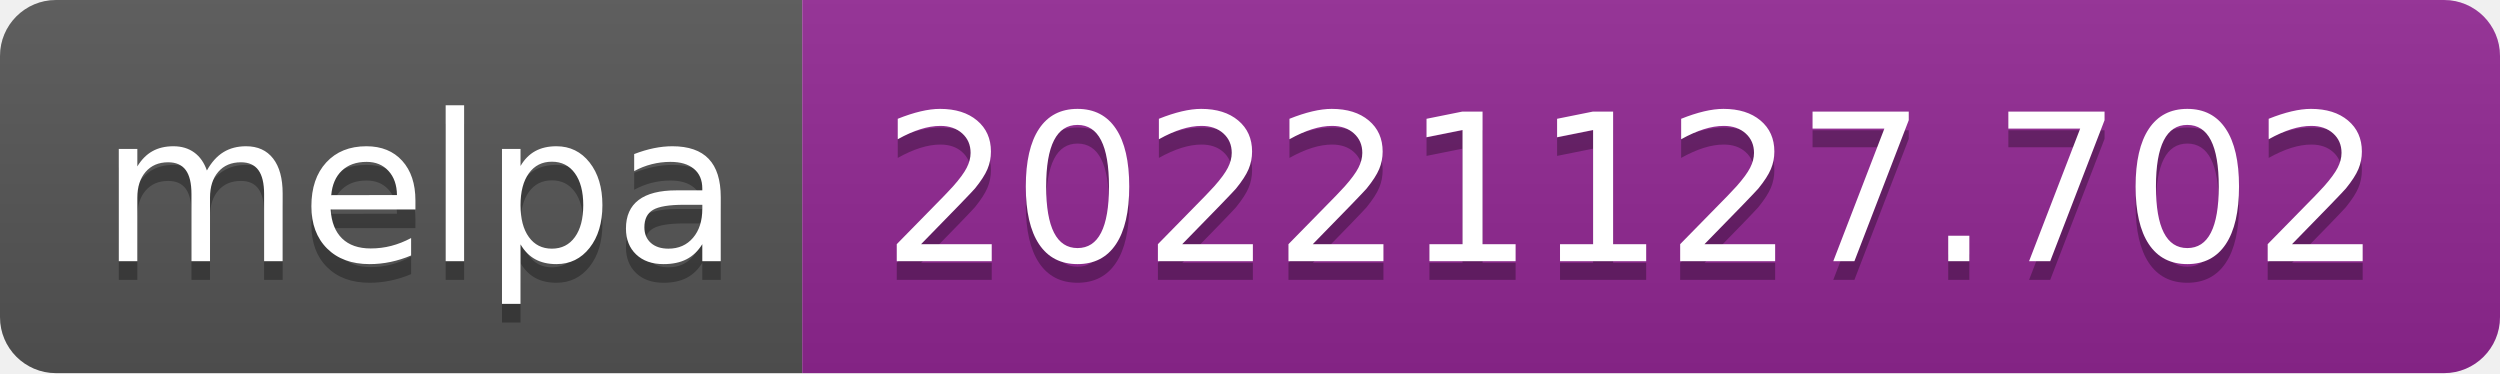
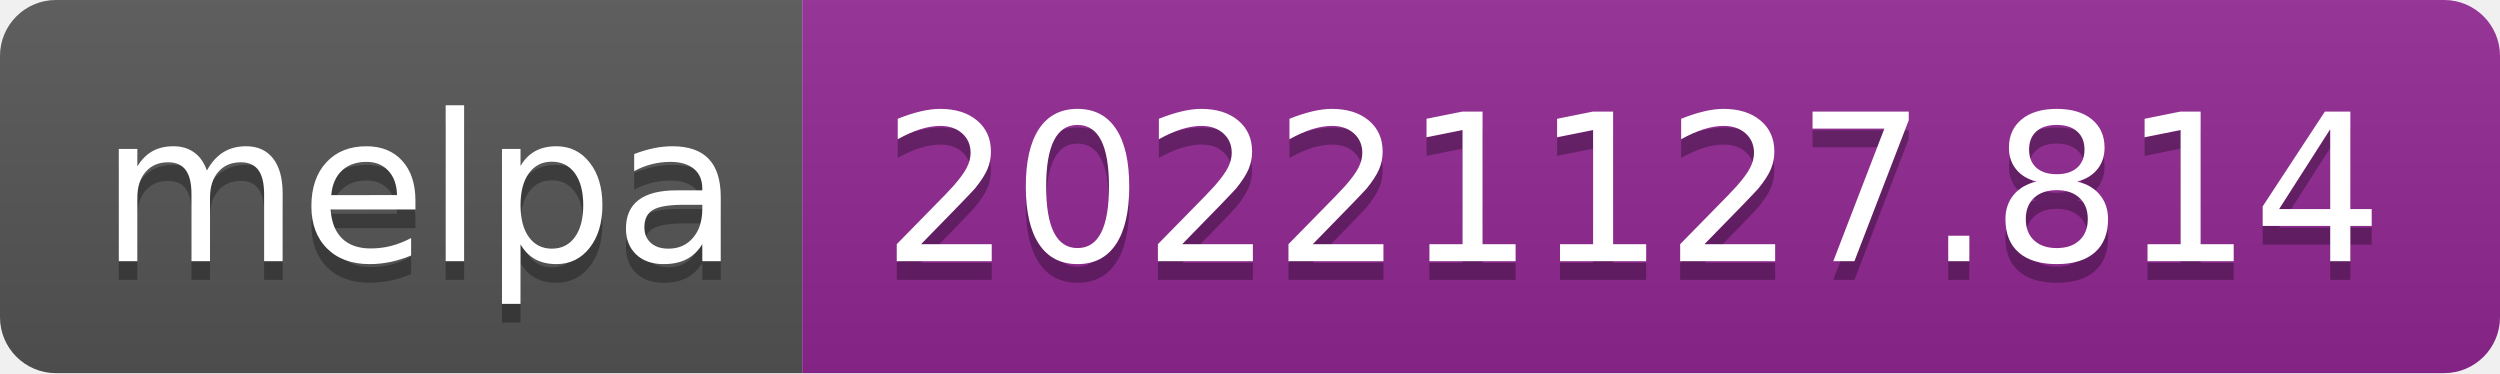
- <svg xmlns="http://www.w3.org/2000/svg" width="134" height="20" role="img" aria-label="melpa: 20221127.702">
+ <svg xmlns="http://www.w3.org/2000/svg" width="134" height="20" role="img" aria-label="melpa: 20221127.814">
  <linearGradient id="s" x2="0" y2="100%">
    <stop offset="0" stop-color="#bbb" stop-opacity=".1" />
    <stop offset="1" stop-opacity=".1" />
  </linearGradient>
  <clipPath id="r">
    <rect width="134" height="20" rx="3" fill="#fff" />
  </clipPath>
  <g clip-path="url(#r)">
    <rect width="43" height="20" fill="#555" />
    <rect x="43" width="91" height="20" fill="#922793" />
    <rect width="134" height="20" fill="url(#s)" />
  </g>
  <g fill="#fff" text-anchor="middle" font-family="Verdana,Geneva,DejaVu Sans,sans-serif" text-rendering="geometricPrecision" font-size="110">
    <text aria-hidden="true" x="225" y="150" fill="#010101" fill-opacity=".3" transform="scale(.1)" textLength="330">melpa</text>
    <text x="225" y="140" transform="scale(.1)" fill="#fff" textLength="330">melpa</text>
-     <text aria-hidden="true" x="875" y="150" fill="#010101" fill-opacity=".3" transform="scale(.1)" textLength="810">20221127.702</text>
-     <text x="875" y="140" transform="scale(.1)" fill="#fff" textLength="810">20221127.702</text>
+     <text aria-hidden="true" x="875" y="150" fill="#010101" fill-opacity=".3" transform="scale(.1)" textLength="810">20221127.814</text>
+     <text x="875" y="140" transform="scale(.1)" fill="#fff" textLength="810">20221127.814</text>
  </g>
</svg>
